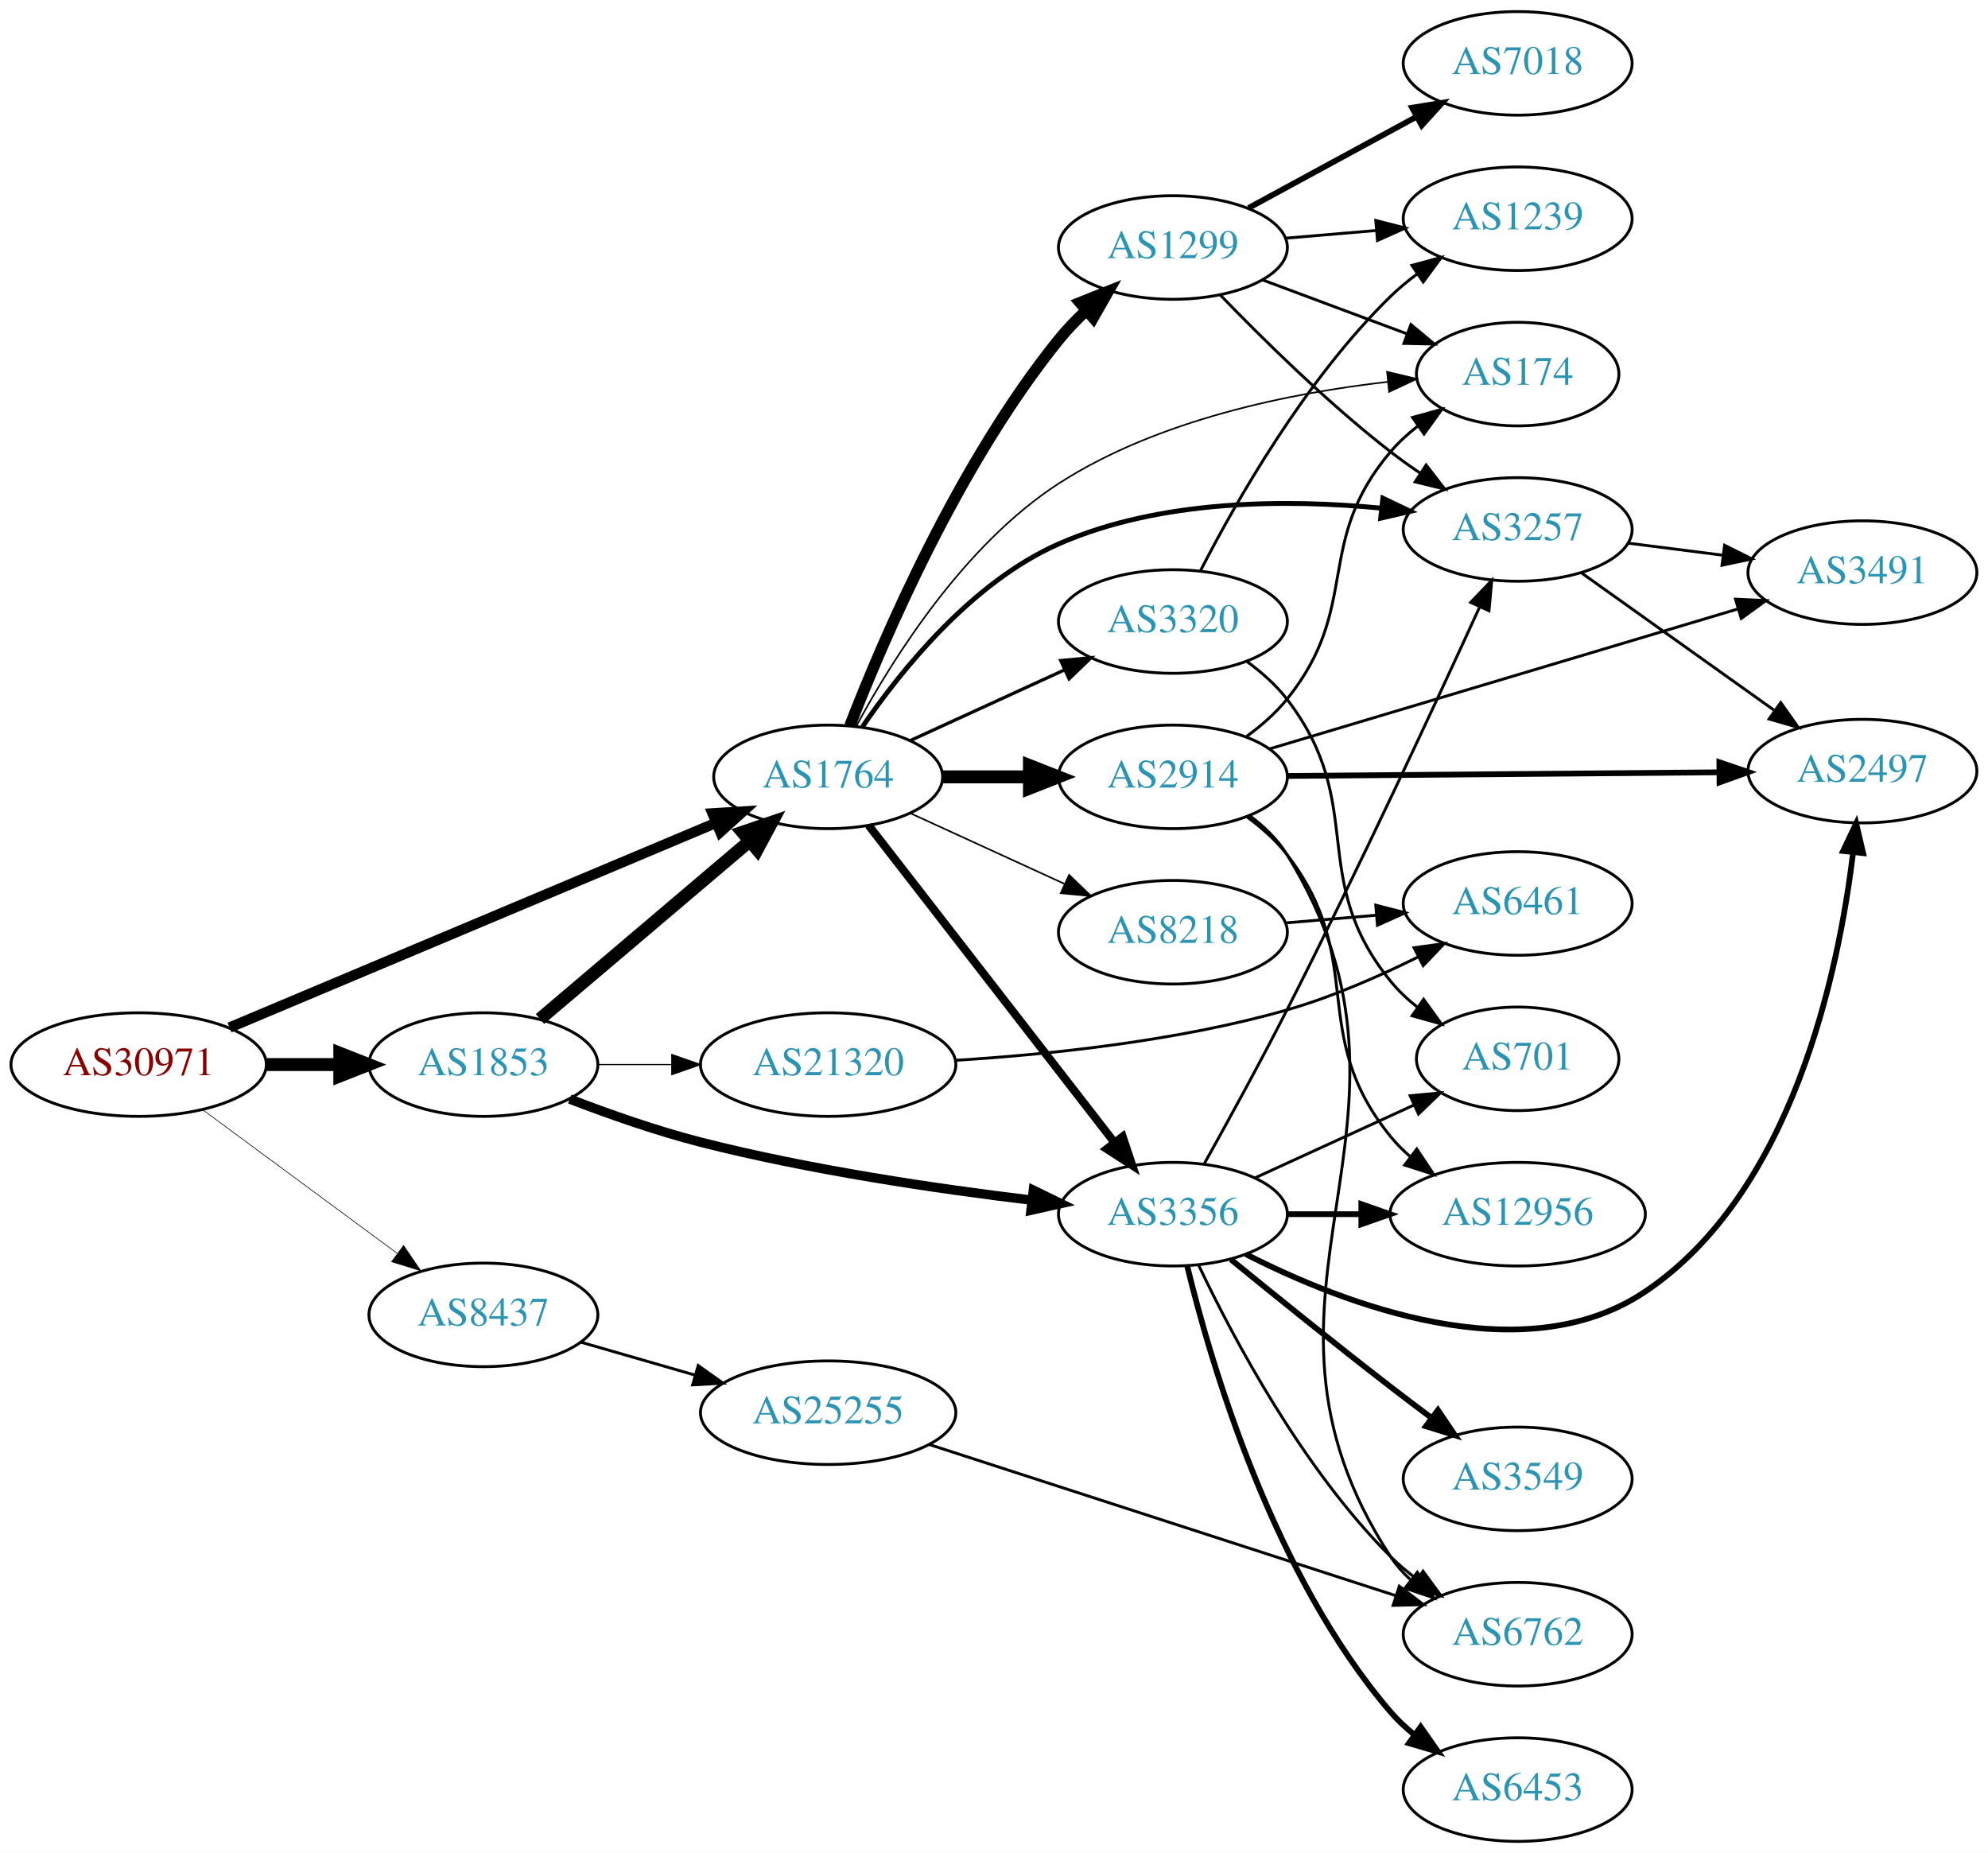
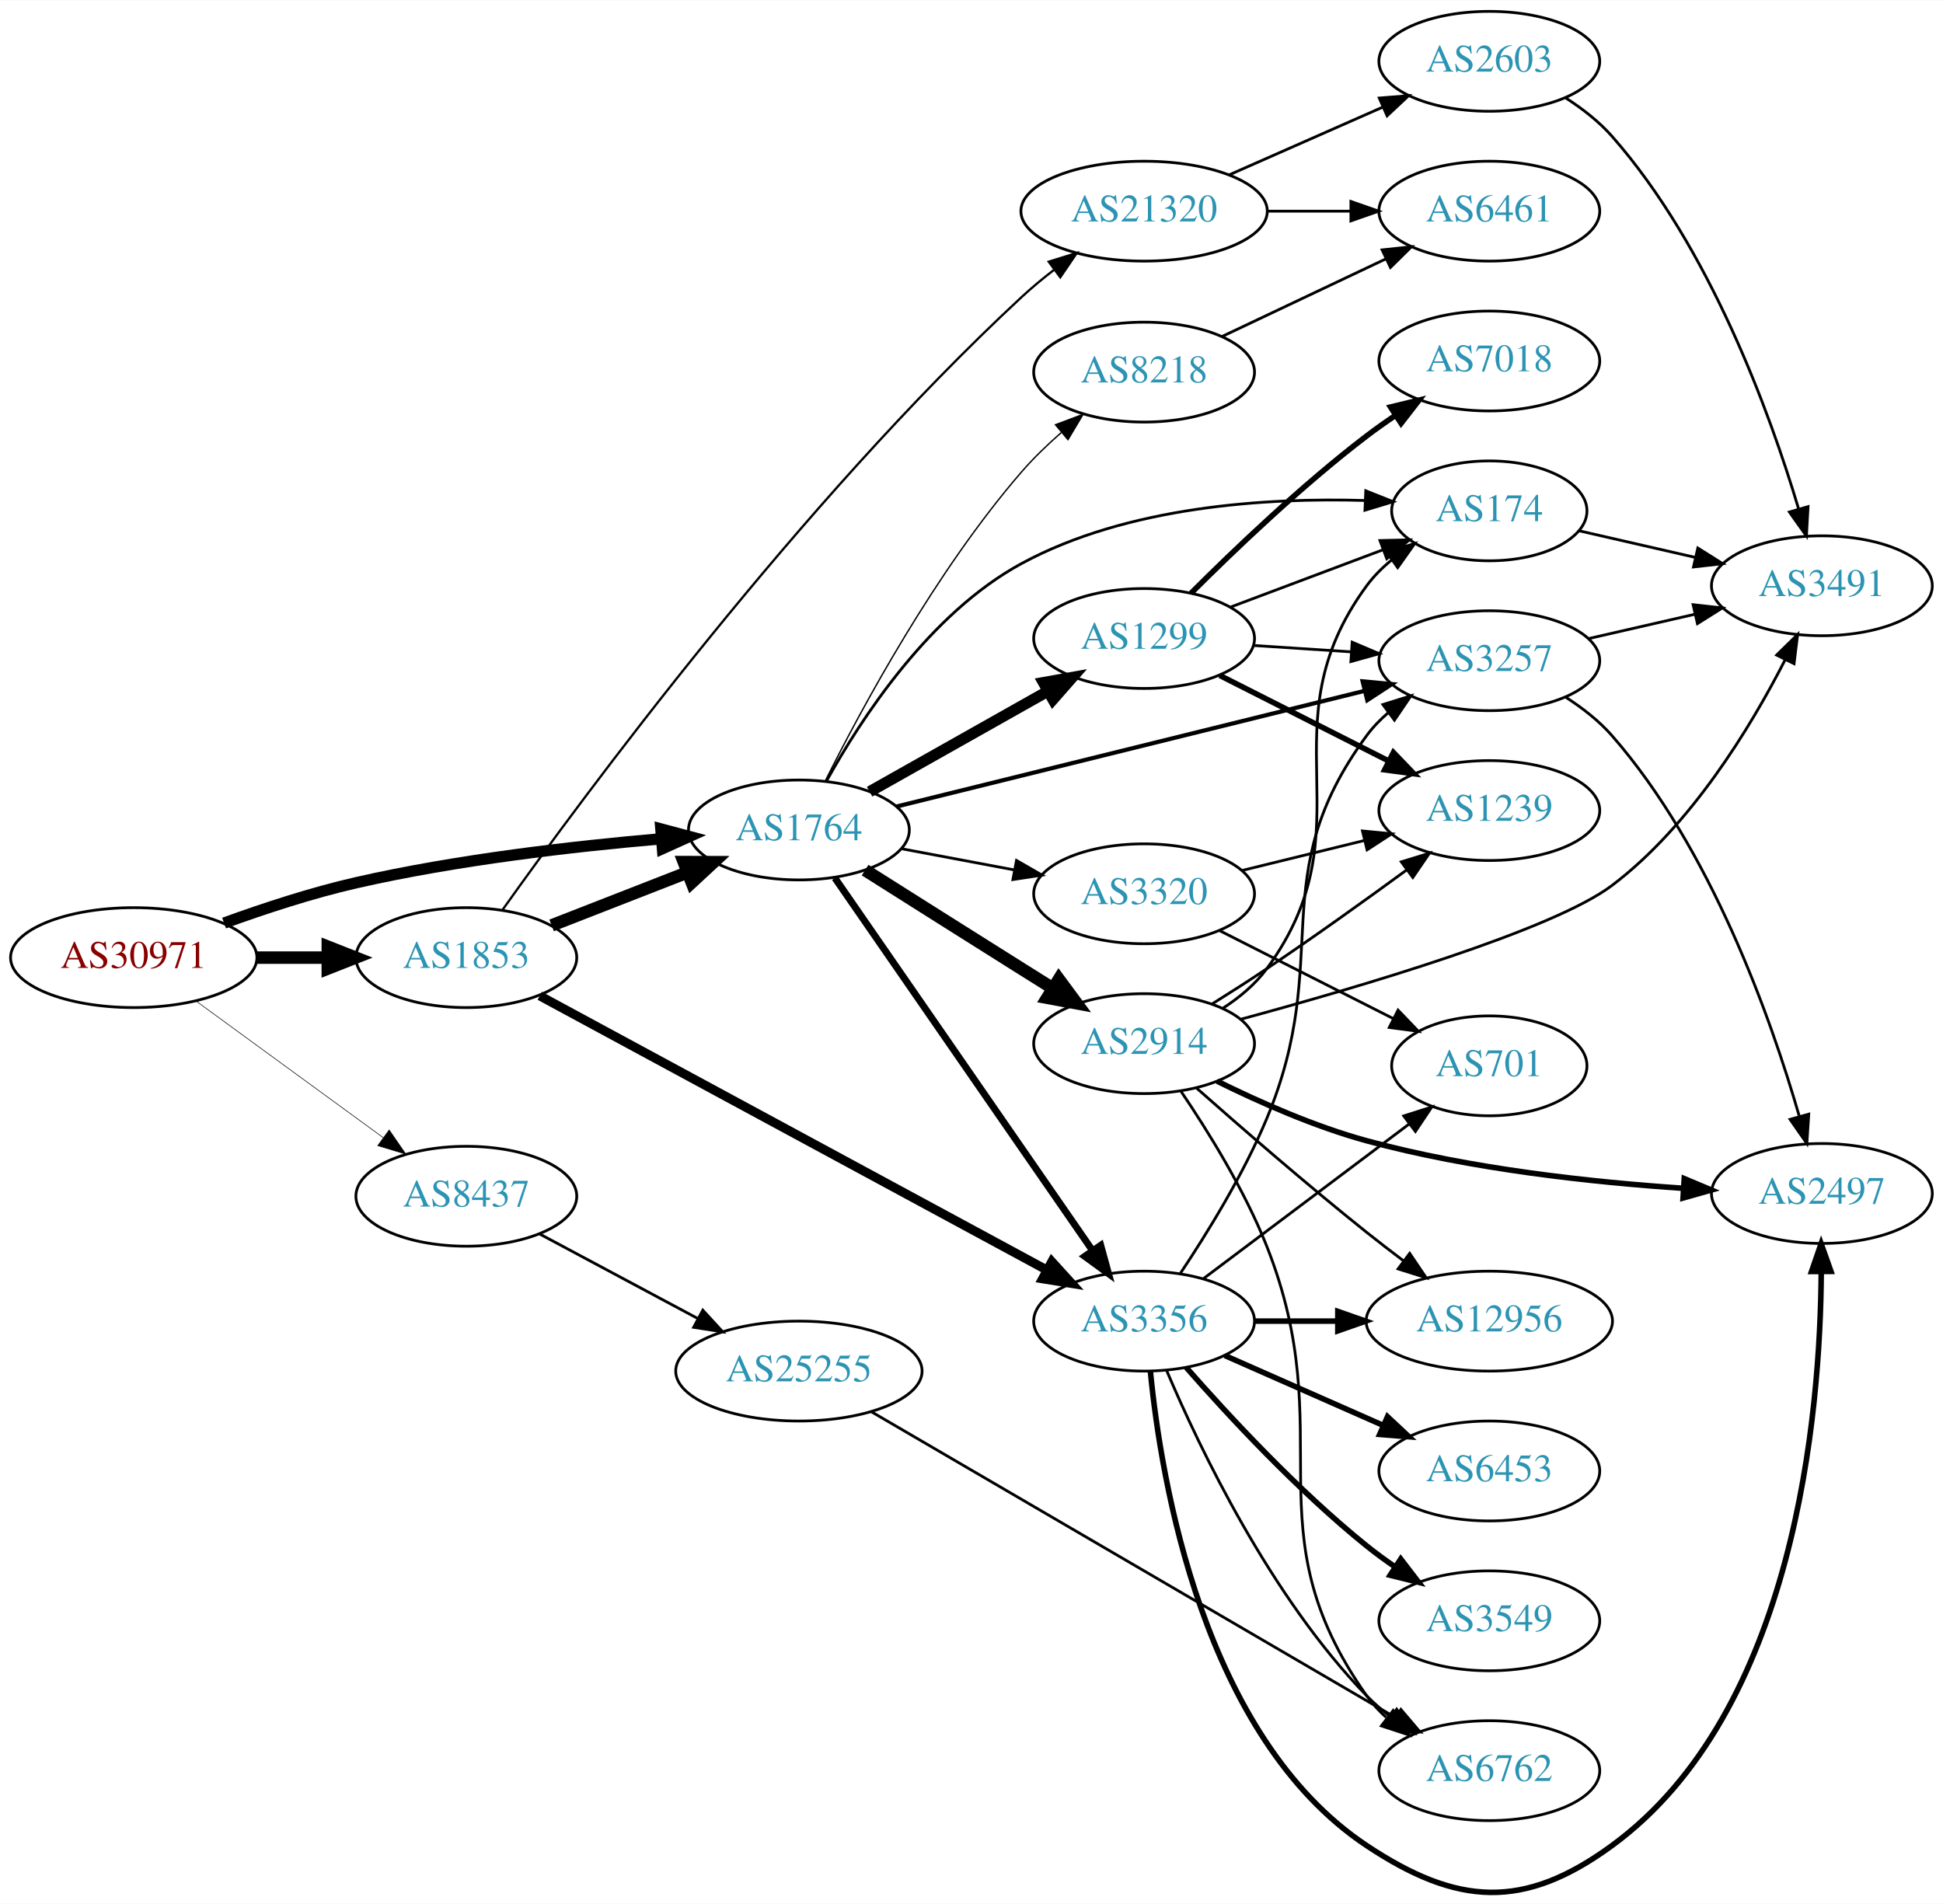
- <svg xmlns="http://www.w3.org/2000/svg" xmlns:xlink="http://www.w3.org/1999/xlink" width="691pt" height="644pt" viewBox="0.00 0.00 691.06 644.00">
-   <g id="graph0" class="graph" transform="scale(1 1) rotate(0) translate(4 640)">
-     <polygon fill="white" stroke="none" points="-4,4 -4,-640 687.055,-640 687.055,4 -4,4" />
+ <svg xmlns="http://www.w3.org/2000/svg" xmlns:xlink="http://www.w3.org/1999/xlink" width="700pt" height="686pt" viewBox="0.00 0.00 700.15 685.95">
+   <g id="graph0" class="graph" transform="scale(1 1) rotate(0) translate(4 681.948)">
+     <polygon fill="white" stroke="none" points="-4,4 -4,-681.948 696.155,-681.948 696.155,4 -4,4" />
    <g id="node1" class="node">
      <g id="a_node1">
        <a xlink:href="/asn/30971" xlink:title="AS30971 ~ Jakob-Haringer-Strasse 8 [AT]">
-           <ellipse fill="#ffffff" stroke="black" cx="44.196" cy="-270" rx="44.393" ry="18" />
-           <text text-anchor="middle" x="44.196" y="-266.3" font-family="Times,serif" font-size="14.00" fill="#880000">AS30971</text>
+           <ellipse fill="#ffffff" stroke="black" cx="44.196" cy="-336.948" rx="44.393" ry="18" />
+           <text text-anchor="middle" x="44.196" y="-333.248" font-family="Times,serif" font-size="14.00" fill="#880000">AS30971</text>
        </a>
      </g>
    </g>
    <g id="node2" class="node">
      <g id="a_node2">
        <a xlink:href="/asn/1764" xlink:title="AS1764 ~ NEXTLAYER-AS [AT]">
-           <ellipse fill="#ffffff" stroke="black" cx="283.881" cy="-370" rx="39.794" ry="18" />
-           <text text-anchor="middle" x="283.881" y="-366.3" font-family="Times,serif" font-size="14.00" fill="#2c94b3">AS1764</text>
+           <ellipse fill="#ffffff" stroke="black" cx="283.881" cy="-382.948" rx="39.794" ry="18" />
+           <text text-anchor="middle" x="283.881" y="-379.248" font-family="Times,serif" font-size="14.00" fill="#2c94b3">AS1764</text>
        </a>
      </g>
    </g>
    <g id="edge1" class="edge">
-       <path fill="none" stroke="black" stroke-width="3.6" d="M75.783,-282.869C118.976,-301.041 197.802,-334.205 244.756,-353.96" />
-       <polygon fill="black" stroke="black" stroke-width="3.6" points="243.692,-357.309 254.267,-357.961 246.407,-350.857 243.692,-357.309" />
+       <path fill="none" stroke="black" stroke-width="4.071" d="M76.741,-349.398C91.081,-354.615 108.387,-360.303 124.392,-363.948 160.685,-372.214 202.523,-377.036 234.097,-379.753" />
+       <polygon fill="black" stroke="black" stroke-width="4.071" points="234.131,-383.33 244.389,-380.596 234.713,-376.229 234.131,-383.33" />
    </g>
    <g id="node3" class="node">
      <g id="a_node3">
        <a xlink:href="/asn/1853" xlink:title="AS1853 ~ ACOnet Backbone [AT]">
-           <ellipse fill="#ffffff" stroke="black" cx="164.039" cy="-270" rx="39.794" ry="18" />
-           <text text-anchor="middle" x="164.039" y="-266.3" font-family="Times,serif" font-size="14.00" fill="#2c94b3">AS1853</text>
+           <ellipse fill="#ffffff" stroke="black" cx="164.039" cy="-336.948" rx="39.794" ry="18" />
+           <text text-anchor="middle" x="164.039" y="-333.248" font-family="Times,serif" font-size="14.00" fill="#2c94b3">AS1853</text>
        </a>
      </g>
    </g>
    <g id="edge2" class="edge">
-       <path fill="none" stroke="black" stroke-width="4.5" d="M88.407,-270C96.72,-270 105.482,-270 113.965,-270" />
-       <polygon fill="black" stroke="black" stroke-width="4.5" points="114.123,-273.938 124.123,-270 114.123,-266.063 114.123,-273.938" />
+       <path fill="none" stroke="black" stroke-width="4.5" d="M88.407,-336.948C96.72,-336.948 105.482,-336.948 113.965,-336.948" />
+       <polygon fill="black" stroke="black" stroke-width="4.5" points="114.123,-340.885 124.123,-336.948 114.123,-333.01 114.123,-340.885" />
    </g>
    <g id="node4" class="node">
      <g id="a_node4">
        <a xlink:href="/asn/8437" xlink:title="AS8437 ~ Hutchison Drei Austria GmbH [AT]">
-           <ellipse fill="#ffffff" stroke="black" cx="164.039" cy="-183" rx="39.794" ry="18" />
-           <text text-anchor="middle" x="164.039" y="-179.3" font-family="Times,serif" font-size="14.00" fill="#2c94b3">AS8437</text>
+           <ellipse fill="#ffffff" stroke="black" cx="164.039" cy="-250.948" rx="39.794" ry="18" />
+           <text text-anchor="middle" x="164.039" y="-247.248" font-family="Times,serif" font-size="14.00" fill="#2c94b3">AS8437</text>
        </a>
      </g>
    </g>
    <g id="edge3" class="edge">
-       <path fill="none" stroke="black" stroke-width="0.225" d="M66.537,-254.245C85.424,-240.301 113.154,-219.829 134.047,-204.404" />
-       <polygon fill="black" stroke="black" stroke-width="0.225" points="136.286,-207.101 142.253,-198.346 132.129,-201.469 136.286,-207.101" />
+       <path fill="none" stroke="black" stroke-width="0.214" d="M66.537,-321.374C85.424,-307.59 113.154,-287.353 134.047,-272.106" />
+       <polygon fill="black" stroke="black" stroke-width="0.214" points="136.238,-274.84 142.253,-266.117 132.112,-269.185 136.238,-274.84" />
    </g>
    <g id="node5" class="node">
      <g id="a_node5">
        <a xlink:href="/asn/1299" xlink:title="AS1299 ~ Telia Carrier [EU]">
-           <ellipse fill="#ffffff" stroke="black" cx="403.724" cy="-554" rx="39.794" ry="18" />
-           <text text-anchor="middle" x="403.724" y="-550.3" font-family="Times,serif" font-size="14.00" fill="#2c94b3">AS1299</text>
+           <ellipse fill="#ffffff" stroke="black" cx="408.273" cy="-451.948" rx="39.794" ry="18" />
+           <text text-anchor="middle" x="408.273" y="-448.248" font-family="Times,serif" font-size="14.00" fill="#2c94b3">AS1299</text>
        </a>
      </g>
    </g>
    <g id="edge4" class="edge">
-       <path fill="none" stroke="black" stroke-width="3.938" d="M291.417,-387.743C302.964,-417.567 329.099,-478.725 364.077,-522 366.926,-525.525 370.214,-528.939 373.644,-532.141" />
-       <polygon fill="black" stroke="black" stroke-width="3.938" points="371.424,-534.85 381.265,-538.775 376.02,-529.57 371.424,-534.85" />
+       <path fill="none" stroke="black" stroke-width="4" d="M309.355,-396.745C327.745,-407.113 353.157,-421.439 373.484,-432.899" />
+       <polygon fill="black" stroke="black" stroke-width="4" points="371.993,-436.076 382.423,-437.938 375.43,-429.978 371.993,-436.076" />
    </g>
    <g id="node6" class="node">
      <g id="a_node6">
-         <a xlink:href="/asn/3257" xlink:title="AS3257 ~ GTT [DE]">
-           <ellipse fill="#ffffff" stroke="black" cx="523.566" cy="-456" rx="39.794" ry="18" />
-           <text text-anchor="middle" x="523.566" y="-452.3" font-family="Times,serif" font-size="14.00" fill="#2c94b3">AS3257</text>
+         <a xlink:href="/asn/3356" xlink:title="AS3356 ~ Level 3 Parent, LLC [US]">
+           <ellipse fill="#ffffff" stroke="black" cx="408.273" cy="-205.948" rx="39.794" ry="18" />
+           <text text-anchor="middle" x="408.273" y="-202.248" font-family="Times,serif" font-size="14.00" fill="#2c94b3">AS3356</text>
        </a>
      </g>
    </g>
    <g id="edge5" class="edge">
-       <path fill="none" stroke="black" stroke-width="1.688" d="M295.799,-387.421C309.175,-406.976 333.829,-437.706 364.077,-451 399.326,-466.492 443.366,-466.549 476.07,-463.412" />
-       <polygon fill="black" stroke="black" stroke-width="1.688" points="476.705,-466.863 486.265,-462.297 475.943,-459.905 476.705,-466.863" />
+       <path fill="none" stroke="black" stroke-width="2.5" d="M296.84,-365.654C318.465,-334.379 364.174,-268.277 389.48,-231.68" />
+       <polygon fill="black" stroke="black" stroke-width="2.5" points="392.638,-233.267 395.447,-223.051 386.88,-229.286 392.638,-233.267" />
    </g>
    <g id="node7" class="node">
      <g id="a_node7">
        <a xlink:href="/asn/2914" xlink:title="AS2914 ~ NTT America, Inc. [US]">
-           <ellipse fill="#ffffff" stroke="black" cx="403.724" cy="-370" rx="39.794" ry="18" />
-           <text text-anchor="middle" x="403.724" y="-366.3" font-family="Times,serif" font-size="14.00" fill="#2c94b3">AS2914</text>
+           <ellipse fill="#ffffff" stroke="black" cx="408.273" cy="-305.948" rx="39.794" ry="18" />
+           <text text-anchor="middle" x="408.273" y="-302.248" font-family="Times,serif" font-size="14.00" fill="#2c94b3">AS2914</text>
        </a>
      </g>
    </g>
    <g id="edge6" class="edge">
-       <path fill="none" stroke="black" stroke-width="4.5" d="M323.794,-370C333.347,-370 343.697,-370 353.659,-370" />
-       <polygon fill="black" stroke="black" stroke-width="4.5" points="353.852,-373.938 363.852,-370 353.852,-366.063 353.852,-373.938" />
+       <path fill="none" stroke="black" stroke-width="4.5" d="M307.737,-368.48C323.547,-358.481 345.076,-344.884 364.077,-332.948 367.7,-330.672 371.496,-328.292 375.27,-325.929" />
+       <polygon fill="black" stroke="black" stroke-width="4.5" points="377.557,-329.143 383.947,-320.502 373.381,-322.467 377.557,-329.143" />
    </g>
    <g id="node8" class="node">
      <g id="a_node8">
        <a xlink:href="/asn/3320" xlink:title="AS3320 ~ DTAG [DE]">
-           <ellipse fill="#ffffff" stroke="black" cx="403.724" cy="-424" rx="39.794" ry="18" />
-           <text text-anchor="middle" x="403.724" y="-420.3" font-family="Times,serif" font-size="14.00" fill="#2c94b3">AS3320</text>
+           <ellipse fill="#ffffff" stroke="black" cx="408.273" cy="-359.948" rx="39.794" ry="18" />
+           <text text-anchor="middle" x="408.273" y="-356.248" font-family="Times,serif" font-size="14.00" fill="#2c94b3">AS3320</text>
        </a>
      </g>
    </g>
    <g id="edge7" class="edge">
-       <path fill="none" stroke="black" stroke-width="1.125" d="M312.51,-382.661C328.467,-389.973 348.738,-399.261 366.02,-407.181" />
-       <polygon fill="black" stroke="black" stroke-width="1.125" points="364.719,-410.435 375.268,-411.419 367.635,-404.071 364.719,-410.435" />
+       <path fill="none" stroke="black" d="M320.941,-376.172C333.64,-373.785 348.087,-371.07 361.481,-368.553" />
+       <polygon fill="black" stroke="black" points="362.29,-371.963 371.471,-366.676 360.997,-365.083 362.29,-371.963" />
    </g>
    <g id="node9" class="node">
      <g id="a_node9">
-         <a xlink:href="/asn/8218" xlink:title="AS8218 ~ legacy Neotelecoms [FR]">
-           <ellipse fill="#ffffff" stroke="black" cx="403.724" cy="-316" rx="39.794" ry="18" />
-           <text text-anchor="middle" x="403.724" y="-312.3" font-family="Times,serif" font-size="14.00" fill="#2c94b3">AS8218</text>
+         <a xlink:href="/asn/174" xlink:title="AS174 ~ Cogent Communications [US]">
+           <ellipse fill="#ffffff" stroke="black" cx="532.666" cy="-497.948" rx="35.194" ry="18" />
+           <text text-anchor="middle" x="532.666" y="-494.248" font-family="Times,serif" font-size="14.00" fill="#2c94b3">AS174</text>
        </a>
      </g>
    </g>
    <g id="edge8" class="edge">
-       <path fill="none" stroke="black" stroke-width="0.562" d="M312.51,-357.339C328.467,-350.027 348.738,-340.739 366.02,-332.819" />
-       <polygon fill="black" stroke="black" stroke-width="0.562" points="367.635,-335.929 375.268,-328.581 364.719,-329.565 367.635,-335.929" />
+       <path fill="none" stroke="black" d="M293.88,-400.67C306.32,-423.116 331.03,-461.025 364.077,-478.948 402.263,-499.658 452.473,-502.746 487.946,-501.68" />
+       <polygon fill="black" stroke="black" points="488.151,-505.175 497.995,-501.256 487.856,-498.181 488.151,-505.175" />
    </g>
    <g id="node10" class="node">
      <g id="a_node10">
-         <a xlink:href="/asn/3356" xlink:title="AS3356 ~ Level 3 Parent, LLC [US]">
-           <ellipse fill="#ffffff" stroke="black" cx="403.724" cy="-218" rx="39.794" ry="18" />
-           <text text-anchor="middle" x="403.724" y="-214.3" font-family="Times,serif" font-size="14.00" fill="#2c94b3">AS3356</text>
+         <a xlink:href="/asn/3257" xlink:title="AS3257 ~ GTT [DE]">
+           <ellipse fill="#ffffff" stroke="black" cx="532.666" cy="-443.948" rx="39.794" ry="18" />
+           <text text-anchor="middle" x="532.666" y="-440.248" font-family="Times,serif" font-size="14.00" fill="#2c94b3">AS3257</text>
        </a>
      </g>
    </g>
    <g id="edge9" class="edge">
-       <path fill="none" stroke="black" stroke-width="2.812" d="M297.943,-353.153C318.648,-326.446 359.125,-274.236 383.26,-243.105" />
-       <polygon fill="black" stroke="black" stroke-width="2.812" points="386.243,-244.97 389.604,-234.923 380.711,-240.681 386.243,-244.97" />
+       <path fill="none" stroke="black" stroke-width="1.5" d="M318.936,-391.366C362.883,-402.228 439.415,-421.145 487.709,-433.083" />
+       <polygon fill="black" stroke="black" stroke-width="1.5" points="487.016,-436.517 497.564,-435.519 488.696,-429.721 487.016,-436.517" />
    </g>
    <g id="node11" class="node">
      <g id="a_node11">
-         <a xlink:href="/asn/174" xlink:title="AS174 ~ Cogent Communications [US]">
-           <ellipse fill="#ffffff" stroke="black" cx="523.566" cy="-510" rx="35.194" ry="18" />
-           <text text-anchor="middle" x="523.566" y="-506.3" font-family="Times,serif" font-size="14.00" fill="#2c94b3">AS174</text>
+         <a xlink:href="/asn/8218" xlink:title="AS8218 ~ legacy Neotelecoms [FR]">
+           <ellipse fill="#ffffff" stroke="black" cx="408.273" cy="-547.948" rx="39.794" ry="18" />
+           <text text-anchor="middle" x="408.273" y="-544.248" font-family="Times,serif" font-size="14.00" fill="#2c94b3">AS8218</text>
        </a>
      </g>
    </g>
    <g id="edge10" class="edge">
-       <path fill="none" stroke="black" stroke-width="0.562" d="M293.748,-387.785C306.206,-410.876 331.109,-450.731 364.077,-472 398.553,-494.242 444.82,-503.479 478.461,-507.308" />
-       <polygon fill="black" stroke="black" stroke-width="0.562" points="478.164,-510.796 488.469,-508.331 478.876,-503.832 478.164,-510.796" />
-     </g>
-     <g id="edge32" class="edge">
-       <path fill="none" stroke="black" stroke-width="4.5" d="M183.711,-285.845C203.363,-302.522 234.459,-328.909 256.587,-347.687" />
-       <polygon fill="black" stroke="black" stroke-width="4.5" points="254.124,-350.761 264.296,-354.229 259.219,-344.756 254.124,-350.761" />
-     </g>
-     <g id="edge33" class="edge">
-       <path fill="none" stroke="black" stroke-width="3.273" d="M194.052,-258.013C207.705,-252.761 224.328,-246.915 239.685,-243 277.744,-233.298 321.821,-226.816 354.543,-222.888" />
-       <polygon fill="black" stroke="black" stroke-width="3.273" points="355.217,-226.333 364.746,-221.702 354.409,-219.38 355.217,-226.333" />
+       <path fill="none" stroke="black" stroke-width="0.5" d="M293.493,-400.847C306.546,-426.933 333.125,-476.177 364.077,-511.948 368.353,-516.889 373.346,-521.708 378.389,-526.13" />
+       <polygon fill="black" stroke="black" stroke-width="0.5" points="376.343,-528.982 386.259,-532.714 380.834,-523.613 376.343,-528.982" />
+     </g>
+     <g id="edge34" class="edge">
+       <path fill="none" stroke="black" stroke-width="4.5" d="M194.775,-348.556C209.569,-354.33 227.646,-361.387 243.568,-367.602" />
+       <polygon fill="black" stroke="black" stroke-width="4.5" points="242.407,-371.375 253.154,-371.344 245.27,-364.04 242.407,-371.375" />
+     </g>
+     <g id="edge35" class="edge">
+       <path fill="none" stroke="black" stroke-width="3.273" d="M190.504,-323.176C234.325,-299.478 324.009,-250.977 373.172,-224.39" />
+       <polygon fill="black" stroke="black" stroke-width="3.273" points="375.018,-227.371 382.149,-219.535 371.688,-221.213 375.018,-227.371" />
    </g>
    <g id="node22" class="node">
      <g id="a_node22">
        <a xlink:href="/asn/21320" xlink:title="AS21320 ~ GEANT Vereniging [EU]">
-           <ellipse fill="#ffffff" stroke="black" cx="283.881" cy="-270" rx="44.393" ry="18" />
-           <text text-anchor="middle" x="283.881" y="-266.3" font-family="Times,serif" font-size="14.00" fill="#2c94b3">AS21320</text>
-         </a>
-       </g>
-     </g>
-     <g id="edge34" class="edge">
-       <path fill="none" stroke="black" stroke-width="0.409" d="M203.951,-270C212.054,-270 220.729,-270 229.255,-270" />
-       <polygon fill="black" stroke="black" stroke-width="0.409" points="229.533,-273.5 239.533,-270 229.533,-266.5 229.533,-273.5" />
+           <ellipse fill="#ffffff" stroke="black" cx="408.273" cy="-605.948" rx="44.393" ry="18" />
+           <text text-anchor="middle" x="408.273" y="-602.248" font-family="Times,serif" font-size="14.00" fill="#2c94b3">AS21320</text>
+         </a>
+       </g>
+     </g>
+     <g id="edge36" class="edge">
+       <path fill="none" stroke="black" stroke-width="0.818" d="M177.012,-354.062C206.13,-395.008 284.149,-500.726 364.077,-574.948 367.692,-578.304 371.68,-581.61 375.727,-584.741" />
+       <polygon fill="black" stroke="black" stroke-width="0.818" points="373.899,-587.742 384.019,-590.879 378.064,-582.116 373.899,-587.742" />
+     </g>
+     <g id="node24" class="node">
+       <g id="a_node24">
+         <a xlink:href="/asn/25255" xlink:title="AS25255 ~ ==&gt; TELE2 AUSTRIA &lt;== [AT]">
+           <ellipse fill="#ffffff" stroke="black" cx="283.881" cy="-187.948" rx="44.393" ry="18" />
+           <text text-anchor="middle" x="283.881" y="-184.248" font-family="Times,serif" font-size="14.00" fill="#2c94b3">AS25255</text>
+         </a>
+       </g>
+     </g>
+     <g id="edge40" class="edge">
+       <path fill="none" stroke="black" d="M190.319,-237.433C206.981,-228.525 229.041,-216.732 247.445,-206.892" />
+       <polygon fill="black" stroke="black" points="249.248,-209.897 256.417,-202.096 245.948,-203.724 249.248,-209.897" />
+     </g>
+     <g id="edge20" class="edge">
+       <path fill="none" stroke="black" d="M439.528,-463.319C456.132,-469.559 476.861,-477.35 494.45,-483.961" />
+       <polygon fill="black" stroke="black" points="493.26,-487.253 503.852,-487.494 495.723,-480.7 493.26,-487.253" />
+     </g>
+     <g id="edge21" class="edge">
+       <path fill="none" stroke="black" d="M447.663,-449.439C458.833,-448.708 471.185,-447.901 482.903,-447.135" />
+       <polygon fill="black" stroke="black" points="483.241,-450.621 492.991,-446.476 482.784,-443.636 483.241,-450.621" />
+     </g>
+     <g id="node18" class="node">
+       <g id="a_node18">
+         <a xlink:href="/asn/7018" xlink:title="AS7018 ~ AT&amp;T Services, Inc. [US]">
+           <ellipse fill="#ffffff" stroke="black" cx="532.666" cy="-551.948" rx="39.794" ry="18" />
+           <text text-anchor="middle" x="532.666" y="-548.248" font-family="Times,serif" font-size="14.00" fill="#2c94b3">AS7018</text>
+         </a>
+       </g>
+     </g>
+     <g id="edge18" class="edge">
+       <path fill="none" stroke="black" stroke-width="2" d="M425.172,-468.267C440.629,-483.72 465.128,-507.142 488.469,-524.948 491.792,-527.482 495.359,-530.001 498.968,-532.423" />
+       <polygon fill="black" stroke="black" stroke-width="2" points="497.072,-535.365 507.368,-537.863 500.877,-529.49 497.072,-535.365" />
+     </g>
+     <g id="node19" class="node">
+       <g id="a_node19">
+         <a xlink:href="/asn/1239" xlink:title="AS1239 ~ Sprint [US]">
+           <ellipse fill="#ffffff" stroke="black" cx="532.666" cy="-389.948" rx="39.794" ry="18" />
+           <text text-anchor="middle" x="532.666" y="-386.248" font-family="Times,serif" font-size="14.00" fill="#2c94b3">AS1239</text>
+         </a>
+       </g>
+     </g>
+     <g id="edge19" class="edge">
+       <path fill="none" stroke="black" stroke-width="2" d="M435.53,-438.647C453.276,-429.657 476.918,-417.681 496.316,-407.855" />
+       <polygon fill="black" stroke="black" stroke-width="2" points="498.114,-410.868 505.453,-403.226 494.95,-404.623 498.114,-410.868" />
+     </g>
+     <g id="edge16" class="edge">
+       <path fill="none" stroke="black" d="M421.375,-223.221C430.96,-237.574 444.088,-258.829 452.469,-278.948 476.846,-337.459 450.938,-365.868 488.469,-416.948 490.695,-419.977 493.372,-422.744 496.289,-425.253" />
+       <polygon fill="black" stroke="black" points="494.312,-428.145 504.428,-431.295 498.485,-422.524 494.312,-428.145" />
+     </g>
+     <g id="node12" class="node">
+       <g id="a_node12">
+         <a xlink:href="/asn/6453" xlink:title="AS6453 ~ TATA COMMUNICATIONS (AMERICA) INC [US]">
+           <ellipse fill="#ffffff" stroke="black" cx="532.666" cy="-151.948" rx="39.794" ry="18" />
+           <text text-anchor="middle" x="532.666" y="-148.248" font-family="Times,serif" font-size="14.00" fill="#2c94b3">AS6453</text>
+         </a>
+       </g>
+     </g>
+     <g id="edge11" class="edge">
+       <path fill="none" stroke="black" stroke-width="2" d="M437.353,-193.559C454.3,-186.082 476.098,-176.465 494.467,-168.36" />
+       <polygon fill="black" stroke="black" stroke-width="2" points="495.981,-171.518 503.717,-164.279 493.155,-165.113 495.981,-171.518" />
+     </g>
+     <g id="node13" class="node">
+       <g id="a_node13">
+         <a xlink:href="/asn/2497" xlink:title="AS2497 ~ Internet Initiative Japan Inc. [JP]">
+           <ellipse fill="#ffffff" stroke="black" cx="652.508" cy="-251.948" rx="39.794" ry="18" />
+           <text text-anchor="middle" x="652.508" y="-248.248" font-family="Times,serif" font-size="14.00" fill="#2c94b3">AS2497</text>
+         </a>
+       </g>
+     </g>
+     <g id="edge12" class="edge">
+       <path fill="none" stroke="black" stroke-width="2" d="M410.537,-187.843C414.364,-148.615 429.523,-56.16 488.469,-16.948 521.179,4.811 545.155,6.248 576.862,-16.948 642.983,-65.322 651.96,-172.711 652.279,-223.839" />
+       <polygon fill="black" stroke="black" stroke-width="2" points="648.779,-223.837 652.233,-233.853 655.779,-223.869 648.779,-223.837" />
+     </g>
+     <g id="node14" class="node">
+       <g id="a_node14">
+         <a xlink:href="/asn/3549" xlink:title="AS3549 ~ Level 3 Parent, LLC [US]">
+           <ellipse fill="#ffffff" stroke="black" cx="532.666" cy="-97.948" rx="39.794" ry="18" />
+           <text text-anchor="middle" x="532.666" y="-94.248" font-family="Times,serif" font-size="14.00" fill="#2c94b3">AS3549</text>
+         </a>
+       </g>
+     </g>
+     <g id="edge13" class="edge">
+       <path fill="none" stroke="black" stroke-width="2" d="M423.425,-189.285C438.527,-172.054 463.648,-144.923 488.469,-124.948 491.725,-122.328 495.25,-119.755 498.835,-117.302" />
+       <polygon fill="black" stroke="black" stroke-width="2" points="500.753,-120.229 507.207,-111.827 496.922,-114.371 500.753,-120.229" />
+     </g>
+     <g id="node15" class="node">
+       <g id="a_node15">
+         <a xlink:href="/asn/12956" xlink:title="AS12956 ~ TELXIUS [ES]">
+           <ellipse fill="#ffffff" stroke="black" cx="532.666" cy="-205.948" rx="44.393" ry="18" />
+           <text text-anchor="middle" x="532.666" y="-202.248" font-family="Times,serif" font-size="14.00" fill="#2c94b3">AS12956</text>
+         </a>
+       </g>
+     </g>
+     <g id="edge14" class="edge">
+       <path fill="none" stroke="black" stroke-width="2" d="M447.999,-205.948C457.459,-205.948 467.751,-205.948 477.777,-205.948" />
+       <polygon fill="black" stroke="black" stroke-width="2" points="478.084,-209.448 488.084,-205.948 478.084,-202.448 478.084,-209.448" />
+     </g>
+     <g id="node16" class="node">
+       <g id="a_node16">
+         <a xlink:href="/asn/6762" xlink:title="AS6762 ~ TELECOM ITALIA SPARKLE S.p.A. [IT]">
+           <ellipse fill="#ffffff" stroke="black" cx="532.666" cy="-43.948" rx="39.794" ry="18" />
+           <text text-anchor="middle" x="532.666" y="-40.248" font-family="Times,serif" font-size="14.00" fill="#2c94b3">AS6762</text>
+         </a>
+       </g>
+     </g>
+     <g id="edge15" class="edge">
+       <path fill="none" stroke="black" d="M416.464,-187.973C428.231,-160.266 453.805,-106.6 488.469,-70.948 491.09,-68.253 494.03,-65.709 497.113,-63.34" />
+       <polygon fill="black" stroke="black" points="499.288,-66.089 505.481,-57.493 495.279,-60.351 499.288,-66.089" />
+     </g>
+     <g id="node17" class="node">
+       <g id="a_node17">
+         <a xlink:href="/asn/701" xlink:title="AS701 ~ UUNET [US]">
+           <ellipse fill="#ffffff" stroke="black" cx="532.666" cy="-297.948" rx="35.194" ry="18" />
+           <text text-anchor="middle" x="532.666" y="-294.248" font-family="Times,serif" font-size="14.00" fill="#2c94b3">AS701</text>
+         </a>
+       </g>
+     </g>
+     <g id="edge17" class="edge">
+       <path fill="none" stroke="black" d="M429.759,-221.347C450.034,-236.587 481.22,-260.029 503.753,-276.967" />
+       <polygon fill="black" stroke="black" points="501.828,-279.898 511.925,-283.109 506.034,-274.303 501.828,-279.898" />
+     </g>
+     <g id="edge25" class="edge">
+       <path fill="none" stroke="black" d="M436.511,-318.601C442.491,-322.472 448.28,-327.246 452.469,-332.948 490.001,-384.028 450.938,-419.868 488.469,-470.948 491.003,-474.396 494.121,-477.504 497.513,-480.279" />
+       <polygon fill="black" stroke="black" points="495.597,-483.212 505.776,-486.15 499.651,-477.505 495.597,-483.212" />
+     </g>
+     <g id="edge23" class="edge">
+       <path fill="none" stroke="black" stroke-width="2" d="M434.594,-292.418C449.797,-284.894 469.76,-276.047 488.469,-270.948 525.931,-260.738 569.701,-256.014 602.452,-253.829" />
+       <polygon fill="black" stroke="black" stroke-width="2" points="602.909,-257.307 612.677,-253.205 602.482,-250.321 602.909,-257.307" />
+     </g>
+     <g id="edge27" class="edge">
+       <path fill="none" stroke="black" d="M427.205,-289.905C443.056,-275.881 466.939,-255.13 488.469,-237.948 492.755,-234.528 497.349,-230.992 501.883,-227.574" />
+       <polygon fill="black" stroke="black" points="503.975,-230.38 509.902,-221.599 499.792,-224.767 503.975,-230.38" />
+     </g>
+     <g id="edge26" class="edge">
+       <path fill="none" stroke="black" d="M421.572,-288.755C431.271,-274.448 444.456,-253.216 452.469,-232.948 479.587,-164.357 445.89,-131.173 488.469,-70.948 490.461,-68.132 492.848,-65.547 495.464,-63.188" />
+       <polygon fill="black" stroke="black" points="498.016,-65.642 503.832,-56.786 493.763,-60.083 498.016,-65.642" />
+     </g>
+     <g id="edge22" class="edge">
+       <path fill="none" stroke="black" d="M432.766,-320.246C439.208,-324.27 446.155,-328.709 452.469,-332.948 469.4,-344.314 487.919,-357.594 502.789,-368.475" />
+       <polygon fill="black" stroke="black" points="500.953,-371.469 511.083,-374.571 505.099,-365.829 500.953,-371.469" />
+     </g>
+     <g id="node20" class="node">
+       <g id="a_node20">
+         <a xlink:href="/asn/3491" xlink:title="AS3491 ~ PCCW Global, Inc. [US]">
+           <ellipse fill="#ffffff" stroke="black" cx="652.508" cy="-470.948" rx="39.794" ry="18" />
+           <text text-anchor="middle" x="652.508" y="-467.248" font-family="Times,serif" font-size="14.00" fill="#2c94b3">AS3491</text>
+         </a>
+       </g>
+     </g>
+     <g id="edge24" class="edge">
+       <path fill="none" stroke="black" d="M443.275,-314.786C485.773,-326.291 555.527,-346.832 576.862,-362.948 605.28,-384.415 626.817,-419.913 639.286,-444.315" />
+       <polygon fill="black" stroke="black" points="636.2,-445.972 643.766,-453.388 642.476,-442.872 636.2,-445.972" />
+     </g>
+     <g id="edge29" class="edge">
+       <path fill="none" stroke="black" d="M435.53,-346.647C453.842,-337.371 478.432,-324.915 498.158,-314.922" />
+       <polygon fill="black" stroke="black" points="499.78,-318.023 507.12,-310.382 496.617,-311.779 499.78,-318.023" />
+     </g>
+     <g id="edge28" class="edge">
+       <path fill="none" stroke="black" d="M443.692,-368.384C457.365,-371.736 473.258,-375.631 487.745,-379.182" />
+       <polygon fill="black" stroke="black" points="486.959,-382.593 497.505,-381.575 488.626,-375.795 486.959,-382.593" />
+     </g>
+     <g id="edge30" class="edge">
+       <path fill="none" stroke="black" d="M564.936,-490.783C577.775,-487.842 592.88,-484.381 606.847,-481.181" />
+       <polygon fill="black" stroke="black" points="607.802,-484.553 616.768,-478.908 606.239,-477.729 607.802,-484.553" />
+     </g>
+     <g id="edge32" class="edge">
+       <path fill="none" stroke="black" d="M560.239,-430.762C566.24,-426.908 572.204,-422.274 576.862,-416.948 612.592,-376.087 634.079,-315.298 644.284,-280.042" />
+       <polygon fill="black" stroke="black" points="647.777,-280.543 647.092,-269.97 641.035,-278.663 647.777,-280.543" />
+     </g>
+     <g id="edge31" class="edge">
+       <path fill="none" stroke="black" d="M568.385,-451.903C580.385,-454.652 594.006,-457.773 606.698,-460.681" />
+       <polygon fill="black" stroke="black" points="606.101,-464.135 616.63,-462.957 607.664,-457.312 606.101,-464.135" />
+     </g>
+     <g id="node21" class="node">
+       <g id="a_node21">
+         <a xlink:href="/asn/6461" xlink:title="AS6461 ~ Zayo Bandwidth [US]">
+           <ellipse fill="#ffffff" stroke="black" cx="532.666" cy="-605.948" rx="39.794" ry="18" />
+           <text text-anchor="middle" x="532.666" y="-602.248" font-family="Times,serif" font-size="14.00" fill="#2c94b3">AS6461</text>
+         </a>
+       </g>
+     </g>
+     <g id="edge33" class="edge">
+       <path fill="none" stroke="black" d="M436.436,-560.82C453.787,-569.042 476.49,-579.801 495.377,-588.751" />
+       <polygon fill="black" stroke="black" points="494.043,-591.992 504.579,-593.112 497.041,-585.667 494.043,-591.992" />
+     </g>
+     <g id="edge37" class="edge">
+       <path fill="none" stroke="black" d="M452.769,-605.948C462.458,-605.948 472.795,-605.948 482.687,-605.948" />
+       <polygon fill="black" stroke="black" points="482.79,-609.448 492.79,-605.948 482.79,-602.448 482.79,-609.448" />
    </g>
    <g id="node23" class="node">
      <g id="a_node23">
-         <a xlink:href="/asn/25255" xlink:title="AS25255 ~ ==&gt; TELE2 AUSTRIA &lt;== [AT]">
-           <ellipse fill="#ffffff" stroke="black" cx="283.881" cy="-149" rx="44.393" ry="18" />
-           <text text-anchor="middle" x="283.881" y="-145.3" font-family="Times,serif" font-size="14.00" fill="#2c94b3">AS25255</text>
-         </a>
-       </g>
-     </g>
-     <g id="edge36" class="edge">
-       <path fill="none" stroke="black" d="M197.864,-173.529C210.129,-169.99 224.285,-165.906 237.483,-162.098" />
-       <polygon fill="black" stroke="black" points="238.704,-165.389 247.342,-159.254 236.764,-158.663 238.704,-165.389" />
-     </g>
-     <g id="edge30" class="edge">
-       <path fill="none" stroke="black" d="M420.182,-537.498C434.718,-522.431 457.461,-499.986 479.37,-483 482.673,-480.44 486.228,-477.905 489.829,-475.473" />
-       <polygon fill="black" stroke="black" points="491.741,-478.405 498.221,-470.023 487.928,-472.534 491.741,-478.405" />
-     </g>
-     <g id="edge31" class="edge">
-       <path fill="none" stroke="black" d="M434.765,-542.783C450.012,-537.09 468.687,-530.117 484.888,-524.068" />
-       <polygon fill="black" stroke="black" points="486.459,-527.218 494.603,-520.441 484.011,-520.66 486.459,-527.218" />
-     </g>
-     <g id="node13" class="node">
-       <g id="a_node13">
-         <a xlink:href="/asn/1239" xlink:title="AS1239 ~ Sprint [US]">
-           <ellipse fill="#ffffff" stroke="black" cx="523.566" cy="-564" rx="39.794" ry="18" />
-           <text text-anchor="middle" x="523.566" y="-560.3" font-family="Times,serif" font-size="14.00" fill="#2c94b3">AS1239</text>
-         </a>
-       </g>
-     </g>
-     <g id="edge29" class="edge">
-       <path fill="none" stroke="black" d="M442.984,-557.247C452.964,-558.094 463.849,-559.017 474.276,-559.902" />
-       <polygon fill="black" stroke="black" points="474.238,-563.411 484.498,-560.77 474.83,-556.436 474.238,-563.411" />
-     </g>
-     <g id="node21" class="node">
-       <g id="a_node21">
-         <a xlink:href="/asn/7018" xlink:title="AS7018 ~ AT&amp;T Services, Inc. [US]">
-           <ellipse fill="#ffffff" stroke="black" cx="523.566" cy="-618" rx="39.794" ry="18" />
-           <text text-anchor="middle" x="523.566" y="-614.3" font-family="Times,serif" font-size="14.00" fill="#2c94b3">AS7018</text>
-         </a>
-       </g>
-     </g>
-     <g id="edge28" class="edge">
-       <path fill="none" stroke="black" stroke-width="2" d="M430.004,-567.73C447.091,-577.009 469.854,-589.372 488.531,-599.515" />
-       <polygon fill="black" stroke="black" stroke-width="2" points="486.87,-602.596 497.328,-604.293 490.211,-596.445 486.87,-602.596" />
-     </g>
-     <g id="node15" class="node">
-       <g id="a_node15">
-         <a xlink:href="/asn/2497" xlink:title="AS2497 ~ Internet Initiative Japan Inc. [JP]">
-           <ellipse fill="#ffffff" stroke="black" cx="643.409" cy="-372" rx="39.794" ry="18" />
-           <text text-anchor="middle" x="643.409" y="-368.3" font-family="Times,serif" font-size="14.00" fill="#2c94b3">AS2497</text>
-         </a>
-       </g>
-     </g>
-     <g id="edge14" class="edge">
-       <path fill="none" stroke="black" d="M545.634,-440.982C564.37,-427.627 591.961,-407.96 612.894,-393.039" />
-       <polygon fill="black" stroke="black" points="615.015,-395.825 621.126,-387.171 610.951,-390.125 615.015,-395.825" />
-     </g>
-     <g id="node16" class="node">
-       <g id="a_node16">
-         <a xlink:href="/asn/3491" xlink:title="AS3491 ~ PCCW Global, Inc. [US]">
-           <ellipse fill="#ffffff" stroke="black" cx="643.409" cy="-441" rx="39.794" ry="18" />
-           <text text-anchor="middle" x="643.409" y="-437.3" font-family="Times,serif" font-size="14.00" fill="#2c94b3">AS3491</text>
-         </a>
-       </g>
-     </g>
-     <g id="edge15" class="edge">
-       <path fill="none" stroke="black" d="M561.852,-451.254C572.384,-449.913 583.987,-448.436 595.027,-447.031" />
-       <polygon fill="black" stroke="black" points="595.483,-450.501 604.961,-445.767 594.599,-443.558 595.483,-450.501" />
-     </g>
-     <g id="edge18" class="edge">
-       <path fill="none" stroke="black" d="M429.382,-384.093C434.473,-387.812 439.465,-392.158 443.37,-397 469.383,-429.253 452.54,-451.423 479.37,-483 482.14,-486.26 485.406,-489.252 488.881,-491.962" />
-       <polygon fill="black" stroke="black" points="487.024,-494.933 497.235,-497.762 491.017,-489.183 487.024,-494.933" />
-     </g>
-     <g id="edge16" class="edge">
-       <path fill="none" stroke="black" stroke-width="2" d="M443.441,-370.326C484.36,-370.67 548.999,-371.214 593.434,-371.588" />
-       <polygon fill="black" stroke="black" stroke-width="2" points="593.679,-375.09 603.708,-371.674 593.738,-368.09 593.679,-375.09" />
-     </g>
-     <g id="edge19" class="edge">
-       <path fill="none" stroke="black" d="M437.274,-379.723C479.561,-392.355 553.472,-414.433 600.076,-428.355" />
-       <polygon fill="black" stroke="black" points="599.287,-431.772 609.871,-431.28 601.291,-425.065 599.287,-431.772" />
-     </g>
-     <g id="node17" class="node">
-       <g id="a_node17">
-         <a xlink:href="/asn/12956" xlink:title="AS12956 ~ TELXIUS [ES]">
-           <ellipse fill="#ffffff" stroke="black" cx="523.566" cy="-218" rx="44.393" ry="18" />
-           <text text-anchor="middle" x="523.566" y="-214.3" font-family="Times,serif" font-size="14.00" fill="#2c94b3">AS12956</text>
-         </a>
-       </g>
-     </g>
-     <g id="edge17" class="edge">
-       <path fill="none" stroke="black" d="M429.543,-356.034C434.625,-352.309 439.574,-347.927 443.37,-343 471.692,-306.244 450.118,-281.019 479.37,-245 481.433,-242.46 483.802,-240.09 486.345,-237.894" />
-       <polygon fill="black" stroke="black" points="488.499,-240.654 494.367,-231.833 484.279,-235.069 488.499,-240.654" />
-     </g>
-     <g id="node18" class="node">
-       <g id="a_node18">
-         <a xlink:href="/asn/6762" xlink:title="AS6762 ~ TELECOM ITALIA SPARKLE S.p.A. [IT]">
-           <ellipse fill="#ffffff" stroke="black" cx="523.566" cy="-72" rx="39.794" ry="18" />
-           <text text-anchor="middle" x="523.566" y="-68.3" font-family="Times,serif" font-size="14.00" fill="#2c94b3">AS6762</text>
-         </a>
-       </g>
-     </g>
-     <g id="edge20" class="edge">
-       <path fill="none" stroke="black" d="M430.323,-356.573C435.364,-352.82 440.099,-348.291 443.37,-343 501.015,-249.762 419.359,-190.733 479.37,-99 481.258,-96.114 483.574,-93.48 486.143,-91.089" />
-       <polygon fill="black" stroke="black" points="488.693,-93.54 494.434,-84.635 484.393,-88.016 488.693,-93.54" />
-     </g>
-     <g id="node12" class="node">
-       <g id="a_node12">
-         <a xlink:href="/asn/701" xlink:title="AS701 ~ UUNET [US]">
-           <ellipse fill="#ffffff" stroke="black" cx="523.566" cy="-272" rx="35.194" ry="18" />
-           <text text-anchor="middle" x="523.566" y="-268.3" font-family="Times,serif" font-size="14.00" fill="#2c94b3">AS701</text>
-         </a>
-       </g>
-     </g>
-     <g id="edge11" class="edge">
-       <path fill="none" stroke="black" d="M429.543,-410.034C434.625,-406.309 439.574,-401.927 443.37,-397 471.692,-360.244 450.118,-335.019 479.37,-299 482.067,-295.679 485.288,-292.649 488.737,-289.919" />
-       <polygon fill="black" stroke="black" points="490.874,-292.695 497.063,-284.096 486.862,-286.959 490.874,-292.695" />
-     </g>
-     <g id="edge12" class="edge">
-       <path fill="none" stroke="black" d="M413.357,-441.744C425.572,-465.533 449.744,-508.109 479.37,-537 482.21,-539.769 485.38,-542.396 488.677,-544.846" />
-       <polygon fill="black" stroke="black" points="486.792,-547.797 497.022,-550.553 490.743,-542.019 486.792,-547.797" />
-     </g>
-     <g id="node14" class="node">
-       <g id="a_node14">
-         <a xlink:href="/asn/6461" xlink:title="AS6461 ~ Zayo Bandwidth [US]">
-           <ellipse fill="#ffffff" stroke="black" cx="523.566" cy="-326" rx="39.794" ry="18" />
-           <text text-anchor="middle" x="523.566" y="-322.3" font-family="Times,serif" font-size="14.00" fill="#2c94b3">AS6461</text>
-         </a>
-       </g>
-     </g>
-     <g id="edge13" class="edge">
-       <path fill="none" stroke="black" d="M442.984,-319.247C452.964,-320.094 463.849,-321.017 474.276,-321.902" />
-       <polygon fill="black" stroke="black" points="474.238,-325.411 484.498,-322.77 474.83,-318.436 474.238,-325.411" />
-     </g>
-     <g id="edge25" class="edge">
-       <path fill="none" stroke="black" d="M414.526,-235.363C422.507,-249.65 433.952,-270.488 443.37,-289 468.161,-337.726 495.032,-395.564 510.234,-428.803" />
-       <polygon fill="black" stroke="black" points="507.227,-430.646 514.562,-438.292 513.596,-427.741 507.227,-430.646" />
-     </g>
-     <g id="edge26" class="edge">
-       <path fill="none" stroke="black" d="M432.353,-230.661C448.769,-238.183 469.75,-247.798 487.347,-255.861" />
-       <polygon fill="black" stroke="black" points="486.176,-259.174 496.725,-260.158 489.092,-252.811 486.176,-259.174" />
-     </g>
-     <g id="edge21" class="edge">
-       <path fill="none" stroke="black" stroke-width="2" d="M429.087,-204.097C463.077,-186.744 525.321,-162.595 567.762,-191 619.085,-225.35 635.158,-302.109 640.164,-343.781" />
-       <polygon fill="black" stroke="black" stroke-width="2" points="636.694,-344.243 641.236,-353.814 643.654,-343.499 636.694,-344.243" />
-     </g>
-     <g id="edge23" class="edge">
-       <path fill="none" stroke="black" stroke-width="2" d="M443.636,-218C451.739,-218 460.414,-218 468.941,-218" />
-       <polygon fill="black" stroke="black" stroke-width="2" points="469.218,-221.5 479.218,-218 469.218,-214.5 469.218,-221.5" />
-     </g>
-     <g id="edge27" class="edge">
-       <path fill="none" stroke="black" d="M412.734,-200.132C424.561,-175.222 448.65,-129.671 479.37,-99 482.177,-96.198 485.326,-93.549 488.611,-91.086" />
-       <polygon fill="black" stroke="black" points="490.679,-93.911 496.939,-85.363 486.715,-88.141 490.679,-93.911" />
-     </g>
-     <g id="node19" class="node">
-       <g id="a_node19">
-         <a xlink:href="/asn/3549" xlink:title="AS3549 ~ Level 3 Parent, LLC [US]">
-           <ellipse fill="#ffffff" stroke="black" cx="523.566" cy="-126" rx="39.794" ry="18" />
-           <text text-anchor="middle" x="523.566" y="-122.3" font-family="Times,serif" font-size="14.00" fill="#2c94b3">AS3549</text>
-         </a>
-       </g>
-     </g>
-     <g id="edge22" class="edge">
-       <path fill="none" stroke="black" stroke-width="2" d="M423.891,-202.25C438.872,-190.023 460.285,-172.731 479.37,-158 483.896,-154.507 488.728,-150.854 493.462,-147.317" />
-       <polygon fill="black" stroke="black" stroke-width="2" points="495.845,-149.907 501.788,-141.136 491.673,-144.286 495.845,-149.907" />
-     </g>
-     <g id="node20" class="node">
-       <g id="a_node20">
-         <a xlink:href="/asn/6453" xlink:title="AS6453 ~ TATA COMMUNICATIONS (AMERICA) INC [US]">
-           <ellipse fill="#ffffff" stroke="black" cx="523.566" cy="-18" rx="39.794" ry="18" />
-           <text text-anchor="middle" x="523.566" y="-14.3" font-family="Times,serif" font-size="14.00" fill="#2c94b3">AS6453</text>
-         </a>
-       </g>
-     </g>
-     <g id="edge24" class="edge">
-       <path fill="none" stroke="black" stroke-width="2" d="M408.713,-199.901C416.918,-166.132 438.443,-92.64 479.37,-45 481.82,-42.149 484.646,-39.501 487.657,-37.066" />
-       <polygon fill="black" stroke="black" stroke-width="2" points="489.845,-39.804 495.926,-31.128 485.762,-34.118 489.845,-39.804" />
-     </g>
-     <g id="edge35" class="edge">
-       <path fill="none" stroke="black" d="M327.987,-271.477C360.278,-273.464 405.265,-278.117 443.37,-289 458.902,-293.436 475.209,-300.579 488.961,-307.412" />
-       <polygon fill="black" stroke="black" points="487.537,-310.614 498.033,-312.055 490.726,-304.383 487.537,-310.614" />
-     </g>
-     <g id="edge37" class="edge">
-       <path fill="none" stroke="black" d="M318.936,-137.968C361.748,-124.098 435.193,-100.305 481.194,-85.403" />
-       <polygon fill="black" stroke="black" points="482.419,-88.685 490.854,-82.273 480.262,-82.026 482.419,-88.685" />
+         <a xlink:href="/asn/2603" xlink:title="AS2603 ~ NORDUnet [NO]">
+           <ellipse fill="#ffffff" stroke="black" cx="532.666" cy="-659.948" rx="39.794" ry="18" />
+           <text text-anchor="middle" x="532.666" y="-656.248" font-family="Times,serif" font-size="14.00" fill="#2c94b3">AS2603</text>
+         </a>
+       </g>
+     </g>
+     <g id="edge38" class="edge">
+       <path fill="none" stroke="black" d="M438.901,-619.02C455.496,-626.341 476.355,-635.545 494.088,-643.369" />
+       <polygon fill="black" stroke="black" points="493.01,-646.718 503.572,-647.553 495.836,-640.314 493.01,-646.718" />
+     </g>
+     <g id="edge39" class="edge">
+       <path fill="none" stroke="black" d="M560.213,-646.739C566.214,-642.886 572.186,-638.258 576.862,-632.948 612.1,-592.93 633.705,-533.456 644.075,-498.802" />
+       <polygon fill="black" stroke="black" points="647.525,-499.472 646.935,-488.894 640.799,-497.531 647.525,-499.472" />
+     </g>
+     <g id="edge41" class="edge">
+       <path fill="none" stroke="black" d="M309.902,-173.348C354.777,-147.163 448.908,-92.237 498.878,-63.08" />
+       <polygon fill="black" stroke="black" points="500.799,-66.011 507.672,-57.948 497.271,-59.965 500.799,-66.011" />
    </g>
  </g>
</svg>
